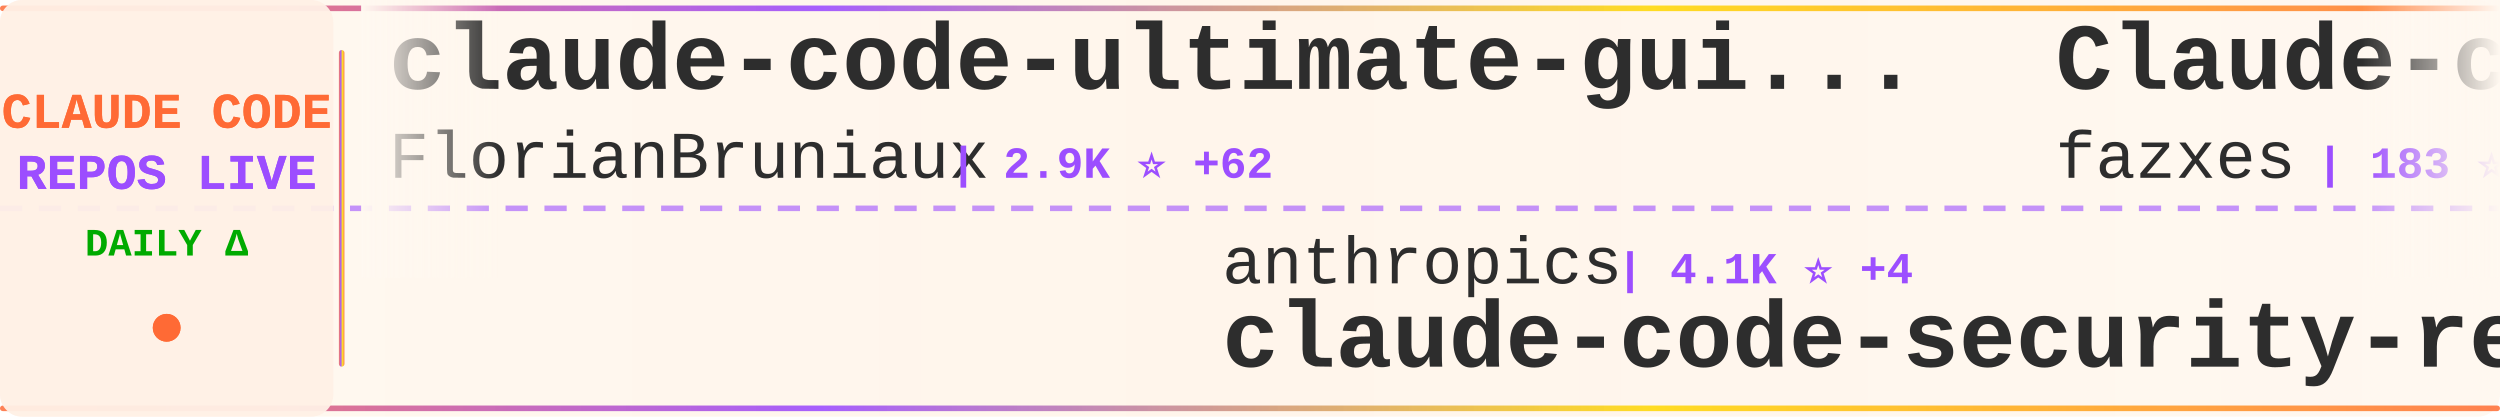
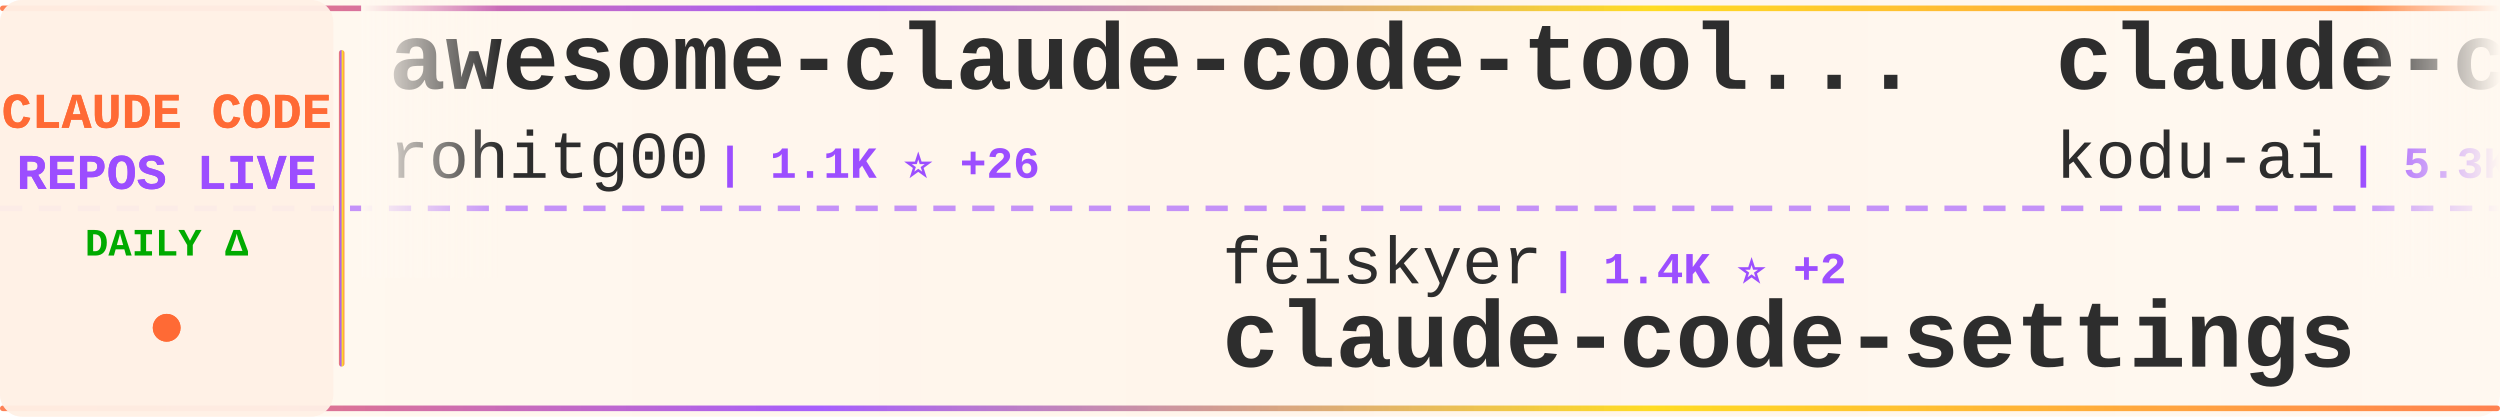
<svg xmlns="http://www.w3.org/2000/svg" width="900" height="150">
  <defs>
    <linearGradient id="tickerBg" x1="0%" y1="0%" x2="100%" y2="0%">
      <stop offset="0%" style="stop-color:#fff8f0;stop-opacity:0.98" />
      <stop offset="50%" style="stop-color:#fff5eb;stop-opacity:1" />
      <stop offset="100%" style="stop-color:#fff8f0;stop-opacity:0.98" />
    </linearGradient>
    <linearGradient id="borderGrad" x1="0%" y1="0%" x2="100%" y2="0%">
      <stop offset="0%" style="stop-color:#FF6B35;stop-opacity:0.85">
        <animate attributeName="stop-opacity" values="0.85;1;0.85" dur="2s" repeatCount="indefinite" />
      </stop>
      <stop offset="33%" style="stop-color:#9C4EFF;stop-opacity:0.9">
        <animate attributeName="stop-opacity" values="0.9;1;0.9" dur="2.2s" repeatCount="indefinite" />
      </stop>
      <stop offset="66%" style="stop-color:#FFD700;stop-opacity:0.85">
        <animate attributeName="stop-opacity" values="0.85;1;0.85" dur="1.8s" repeatCount="indefinite" />
      </stop>
      <stop offset="100%" style="stop-color:#FF6B35;stop-opacity:0.85">
        <animate attributeName="stop-opacity" values="0.85;1;0.85" dur="2s" repeatCount="indefinite" />
      </stop>
    </linearGradient>
    <filter id="textGlow">
      <feGaussianBlur stdDeviation="0.15" result="coloredBlur" />
      <feMerge>
        <feMergeNode in="coloredBlur" />
        <feMergeNode in="SourceGraphic" />
      </feMerge>
    </filter>
    <filter id="metricGlow">
      <feGaussianBlur stdDeviation="0.2" result="coloredBlur" />
      <feMerge>
        <feMergeNode in="coloredBlur" />
        <feMergeNode in="SourceGraphic" />
      </feMerge>
    </filter>
    <linearGradient id="leftFade" x1="0%" y1="0%" x2="100%" y2="0%">
      <stop offset="0%" style="stop-color:#fff8f0;stop-opacity:1" />
      <stop offset="100%" style="stop-color:#fff8f0;stop-opacity:0" />
    </linearGradient>
    <linearGradient id="rightFade" x1="0%" y1="0%" x2="100%" y2="0%">
      <stop offset="0%" style="stop-color:#fff8f0;stop-opacity:0" />
      <stop offset="100%" style="stop-color:#fff8f0;stop-opacity:1" />
    </linearGradient>
  </defs>
  <rect width="900" height="150" fill="url(#tickerBg)" rx="8" />
  <rect x="0" y="2" width="900" height="2" fill="url(#borderGrad)" rx="1" />
  <rect x="0" y="146" width="900" height="2" fill="url(#borderGrad)" rx="1" />
  <line x1="0" y1="75" x2="900" y2="75" stroke="#9C4EFF" stroke-width="2" stroke-dasharray="8 6" opacity="0.6" />
  <rect x="0" y="0" width="120" height="150" fill="#fff0e6" opacity="0.95" rx="8" />
  <text x="60" y="46" font-family="'Courier New', monospace" font-size="18" font-weight="bold" fill="#FF6B35" text-anchor="middle" filter="url(#textGlow)">
    CLAUDE CODE
  </text>
  <text x="60" y="68" font-family="'Courier New', monospace" font-size="18" font-weight="bold" fill="#9C4EFF" text-anchor="middle" filter="url(#textGlow)">
    REPOS LIVE
  </text>
  <text x="60" y="92" font-family="'Courier New', monospace" font-size="14" font-weight="bold" fill="#00aa00" text-anchor="middle">
    DAILY Δ
  </text>
  <circle cx="60" cy="118" r="5" fill="#FF6B35" filter="url(#metricGlow)">
    <animate attributeName="r" values="4;6;4" dur="1.5s" repeatCount="indefinite" />
    <animate attributeName="opacity" values="0.6;1;0.6" dur="1.5s" repeatCount="indefinite" />
  </circle>
  <rect x="122" y="18" width="2" height="114" fill="url(#borderGrad)" rx="1" />
  <clipPath id="tickerClip">
    <rect x="130" y="0" width="770" height="150" />
  </clipPath>
  <g clip-path="url(#tickerClip)">
    <g id="tickerItems">
      <animateTransform attributeName="transform" attributeType="XML" type="translate" from="0 0" to="-3000 0" dur="54s" repeatCount="indefinite" />
      <g transform="translate(0, 0)">
-         <text x="140" y="32" font-family="'Courier New', monospace" font-size="34" font-weight="bold" fill="#2d2d2d">claude-code-ultimate-gui...</text>
-         <text x="140" y="64" font-family="'Courier New', monospace" font-size="24" font-weight="normal" fill="#2d2d2d" opacity="1.0">FlorianBruniaux</text>
-         <text x="342" y="64" font-family="'Courier New', monospace" font-size="16" font-weight="bold" fill="#9C4EFF"> | 2.9K ⭐ +62</text>
+         <text x="140" y="32" font-family="'Courier New', monospace" font-size="34" font-weight="bold" fill="#2d2d2d">awesome-claude-code-tool...</text>
+         <text x="140" y="64" font-family="'Courier New', monospace" font-size="24" font-weight="normal" fill="#2d2d2d" opacity="1.0">rohitg00</text>
+         <text x="258" y="64" font-family="'Courier New', monospace" font-size="16" font-weight="bold" fill="#9C4EFF"> | 1.1K ⭐ +26</text>
      </g>
      <g transform="translate(300, 0)">
-         <text x="140" y="102" font-family="'Courier New', monospace" font-size="24" font-weight="normal" fill="#2d2d2d" opacity="1.0">anthropics</text>
-         <text x="282" y="102" font-family="'Courier New', monospace" font-size="16" font-weight="bold" fill="#9C4EFF"> | 4.1K ⭐ +4</text>
-         <text x="140" y="132" font-family="'Courier New', monospace" font-size="34" font-weight="bold" fill="#2d2d2d">claude-code-security-rev...</text>
+         <text x="140" y="102" font-family="'Courier New', monospace" font-size="24" font-weight="normal" fill="#2d2d2d" opacity="1.0">feiskyer</text>
+         <text x="258" y="102" font-family="'Courier New', monospace" font-size="16" font-weight="bold" fill="#9C4EFF"> | 1.4K ⭐ +2</text>
+         <text x="140" y="132" font-family="'Courier New', monospace" font-size="34" font-weight="bold" fill="#2d2d2d">claude-code-settings</text>
      </g>
      <g transform="translate(600, 0)">
-         <text x="140" y="32" font-family="'Courier New', monospace" font-size="34" font-weight="bold" fill="#2d2d2d">Claude-code</text>
-         <text x="140" y="64" font-family="'Courier New', monospace" font-size="24" font-weight="normal" fill="#2d2d2d" opacity="1.0">fazxes</text>
-         <text x="234" y="64" font-family="'Courier New', monospace" font-size="16" font-weight="bold" fill="#9C4EFF"> | 183 ⭐ +5</text>
+         <text x="140" y="32" font-family="'Courier New', monospace" font-size="34" font-weight="bold" fill="#2d2d2d">claude-coder</text>
+         <text x="140" y="64" font-family="'Courier New', monospace" font-size="24" font-weight="normal" fill="#2d2d2d" opacity="1.0">kodu-ai</text>
+         <text x="246" y="64" font-family="'Courier New', monospace" font-size="16" font-weight="bold" fill="#9C4EFF"> | 5.3K ⭐</text>
      </g>
      <g transform="translate(900, 0)">
-         <text x="140" y="102" font-family="'Courier New', monospace" font-size="24" font-weight="normal" fill="#2d2d2d" opacity="1.0">oboard</text>
-         <text x="234" y="102" font-family="'Courier New', monospace" font-size="16" font-weight="bold" fill="#9C4EFF"> | 2.7K ⭐ +74</text>
-         <text x="140" y="132" font-family="'Courier New', monospace" font-size="34" font-weight="bold" fill="#2d2d2d">claude-code-rev</text>
+         <text x="140" y="102" font-family="'Courier New', monospace" font-size="24" font-weight="normal" fill="#2d2d2d" opacity="1.0">snarktank</text>
+         <text x="270" y="102" font-family="'Courier New', monospace" font-size="16" font-weight="bold" fill="#9C4EFF"> | 14.4K ⭐ +60</text>
+         <text x="140" y="132" font-family="'Courier New', monospace" font-size="34" font-weight="bold" fill="#2d2d2d">ralph</text>
      </g>
      <g transform="translate(1200, 0)">
-         <text x="140" y="32" font-family="'Courier New', monospace" font-size="34" font-weight="bold" fill="#2d2d2d">claude-code-templates</text>
-         <text x="140" y="64" font-family="'Courier New', monospace" font-size="24" font-weight="normal" fill="#2d2d2d" opacity="1.0">davila7</text>
-         <text x="246" y="64" font-family="'Courier New', monospace" font-size="16" font-weight="bold" fill="#9C4EFF"> | 24.1K ⭐ +29</text>
+         <text x="140" y="32" font-family="'Courier New', monospace" font-size="34" font-weight="bold" fill="#2d2d2d">Auto-claude-code-researc...</text>
+         <text x="140" y="64" font-family="'Courier New', monospace" font-size="24" font-weight="normal" fill="#2d2d2d" opacity="1.0">wanshuiyin</text>
+         <text x="282" y="64" font-family="'Courier New', monospace" font-size="16" font-weight="bold" fill="#9C4EFF"> | 5.5K ⭐ +60</text>
      </g>
      <g transform="translate(1500, 0)">
-         <text x="140" y="102" font-family="'Courier New', monospace" font-size="24" font-weight="normal" fill="#2d2d2d" opacity="1.0">Yeachan-Heo</text>
-         <text x="294" y="102" font-family="'Courier New', monospace" font-size="16" font-weight="bold" fill="#9C4EFF"> | 23.9K ⭐ +737</text>
-         <text x="140" y="132" font-family="'Courier New', monospace" font-size="34" font-weight="bold" fill="#2d2d2d">oh-my-claudecode</text>
+         <text x="140" y="102" font-family="'Courier New', monospace" font-size="24" font-weight="normal" fill="#2d2d2d" opacity="1.0">RishabhK103</text>
+         <text x="294" y="102" font-family="'Courier New', monospace" font-size="16" font-weight="bold" fill="#9C4EFF"> | 48 ⭐ +3</text>
+         <text x="140" y="132" font-family="'Courier New', monospace" font-size="34" font-weight="bold" fill="#2d2d2d">claude-code</text>
      </g>
      <g transform="translate(1800, 0)">
-         <text x="140" y="32" font-family="'Courier New', monospace" font-size="34" font-weight="bold" fill="#2d2d2d">claude-code-source-build</text>
-         <text x="140" y="64" font-family="'Courier New', monospace" font-size="24" font-weight="normal" fill="#2d2d2d" opacity="1.0">andrew-kramer-inno</text>
-         <text x="378" y="64" font-family="'Courier New', monospace" font-size="16" font-weight="bold" fill="#9C4EFF"> | 533 ⭐ +23</text>
+         <text x="140" y="32" font-family="'Courier New', monospace" font-size="34" font-weight="bold" fill="#2d2d2d">CLIProxyAPI</text>
+         <text x="140" y="64" font-family="'Courier New', monospace" font-size="24" font-weight="normal" fill="#2d2d2d" opacity="1.0">router-for-me</text>
+         <text x="318" y="64" font-family="'Courier New', monospace" font-size="16" font-weight="bold" fill="#9C4EFF"> | 23.1K ⭐ +304</text>
      </g>
      <g transform="translate(2100, 0)">
-         <text x="140" y="102" font-family="'Courier New', monospace" font-size="24" font-weight="normal" fill="#2d2d2d" opacity="1.0">ponponon</text>
-         <text x="258" y="102" font-family="'Courier New', monospace" font-size="16" font-weight="bold" fill="#9C4EFF"> | 2.0K ⭐ +77</text>
-         <text x="140" y="132" font-family="'Courier New', monospace" font-size="34" font-weight="bold" fill="#2d2d2d">claude_code_src</text>
+         <text x="140" y="102" font-family="'Courier New', monospace" font-size="24" font-weight="normal" fill="#2d2d2d" opacity="1.0">Windy3f3f3f3f</text>
+         <text x="318" y="102" font-family="'Courier New', monospace" font-size="16" font-weight="bold" fill="#9C4EFF"> | 1.5K ⭐ +60</text>
+         <text x="140" y="132" font-family="'Courier New', monospace" font-size="34" font-weight="bold" fill="#2d2d2d">how-claude-code-works</text>
      </g>
      <g transform="translate(2400, 0)">
-         <text x="140" y="32" font-family="'Courier New', monospace" font-size="34" font-weight="bold" fill="#2d2d2d">claude-code-analysis</text>
-         <text x="140" y="64" font-family="'Courier New', monospace" font-size="24" font-weight="normal" fill="#2d2d2d" opacity="1.0">liuup</text>
-         <text x="222" y="64" font-family="'Courier New', monospace" font-size="16" font-weight="bold" fill="#9C4EFF"> | 887 ⭐ +88</text>
+         <text x="140" y="32" font-family="'Courier New', monospace" font-size="34" font-weight="bold" fill="#2d2d2d">claude-code-security-rev...</text>
+         <text x="140" y="64" font-family="'Courier New', monospace" font-size="24" font-weight="normal" fill="#2d2d2d" opacity="1.0">anthropics</text>
+         <text x="282" y="64" font-family="'Courier New', monospace" font-size="16" font-weight="bold" fill="#9C4EFF"> | 4.1K ⭐ +3</text>
      </g>
      <g transform="translate(2700, 0)">
-         <text x="140" y="102" font-family="'Courier New', monospace" font-size="24" font-weight="normal" fill="#2d2d2d" opacity="1.0">lorryjovens-hub</text>
-         <text x="342" y="102" font-family="'Courier New', monospace" font-size="16" font-weight="bold" fill="#9C4EFF"> | 1.0K ⭐ +157</text>
-         <text x="140" y="132" font-family="'Courier New', monospace" font-size="34" font-weight="bold" fill="#2d2d2d">claude-code-rust</text>
+         <text x="140" y="102" font-family="'Courier New', monospace" font-size="24" font-weight="normal" fill="#2d2d2d" opacity="1.0">Piebald-AI</text>
+         <text x="282" y="102" font-family="'Courier New', monospace" font-size="16" font-weight="bold" fill="#9C4EFF"> | 8.3K ⭐ +57</text>
+         <text x="140" y="132" font-family="'Courier New', monospace" font-size="34" font-weight="bold" fill="#2d2d2d">claude-code-system-promp...</text>
      </g>
      <g transform="translate(3000, 0)">
-         <text x="140" y="32" font-family="'Courier New', monospace" font-size="34" font-weight="bold" fill="#2d2d2d">claude-code-ultimate-gui...</text>
-         <text x="140" y="64" font-family="'Courier New', monospace" font-size="24" font-weight="normal" fill="#2d2d2d" opacity="1.0">FlorianBruniaux</text>
-         <text x="342" y="64" font-family="'Courier New', monospace" font-size="16" font-weight="bold" fill="#9C4EFF"> | 2.9K ⭐ +62</text>
+         <text x="140" y="32" font-family="'Courier New', monospace" font-size="34" font-weight="bold" fill="#2d2d2d">awesome-claude-code-tool...</text>
+         <text x="140" y="64" font-family="'Courier New', monospace" font-size="24" font-weight="normal" fill="#2d2d2d" opacity="1.0">rohitg00</text>
+         <text x="258" y="64" font-family="'Courier New', monospace" font-size="16" font-weight="bold" fill="#9C4EFF"> | 1.1K ⭐ +26</text>
      </g>
      <g transform="translate(3300, 0)">
-         <text x="140" y="102" font-family="'Courier New', monospace" font-size="24" font-weight="normal" fill="#2d2d2d" opacity="1.0">anthropics</text>
-         <text x="282" y="102" font-family="'Courier New', monospace" font-size="16" font-weight="bold" fill="#9C4EFF"> | 4.1K ⭐ +4</text>
-         <text x="140" y="132" font-family="'Courier New', monospace" font-size="34" font-weight="bold" fill="#2d2d2d">claude-code-security-rev...</text>
+         <text x="140" y="102" font-family="'Courier New', monospace" font-size="24" font-weight="normal" fill="#2d2d2d" opacity="1.0">feiskyer</text>
+         <text x="258" y="102" font-family="'Courier New', monospace" font-size="16" font-weight="bold" fill="#9C4EFF"> | 1.4K ⭐ +2</text>
+         <text x="140" y="132" font-family="'Courier New', monospace" font-size="34" font-weight="bold" fill="#2d2d2d">claude-code-settings</text>
      </g>
      <g transform="translate(3600, 0)">
-         <text x="140" y="32" font-family="'Courier New', monospace" font-size="34" font-weight="bold" fill="#2d2d2d">Claude-code</text>
-         <text x="140" y="64" font-family="'Courier New', monospace" font-size="24" font-weight="normal" fill="#2d2d2d" opacity="1.0">fazxes</text>
-         <text x="234" y="64" font-family="'Courier New', monospace" font-size="16" font-weight="bold" fill="#9C4EFF"> | 183 ⭐ +5</text>
+         <text x="140" y="32" font-family="'Courier New', monospace" font-size="34" font-weight="bold" fill="#2d2d2d">claude-coder</text>
+         <text x="140" y="64" font-family="'Courier New', monospace" font-size="24" font-weight="normal" fill="#2d2d2d" opacity="1.0">kodu-ai</text>
+         <text x="246" y="64" font-family="'Courier New', monospace" font-size="16" font-weight="bold" fill="#9C4EFF"> | 5.3K ⭐</text>
      </g>
      <g transform="translate(3900, 0)">
-         <text x="140" y="102" font-family="'Courier New', monospace" font-size="24" font-weight="normal" fill="#2d2d2d" opacity="1.0">oboard</text>
-         <text x="234" y="102" font-family="'Courier New', monospace" font-size="16" font-weight="bold" fill="#9C4EFF"> | 2.7K ⭐ +74</text>
-         <text x="140" y="132" font-family="'Courier New', monospace" font-size="34" font-weight="bold" fill="#2d2d2d">claude-code-rev</text>
+         <text x="140" y="102" font-family="'Courier New', monospace" font-size="24" font-weight="normal" fill="#2d2d2d" opacity="1.0">snarktank</text>
+         <text x="270" y="102" font-family="'Courier New', monospace" font-size="16" font-weight="bold" fill="#9C4EFF"> | 14.4K ⭐ +60</text>
+         <text x="140" y="132" font-family="'Courier New', monospace" font-size="34" font-weight="bold" fill="#2d2d2d">ralph</text>
      </g>
    </g>
  </g>
  <rect x="130" y="0" width="50" height="100" fill="url(#leftFade)" />
  <rect x="850" y="0" width="50" height="100" fill="url(#rightFade)" />
</svg>
